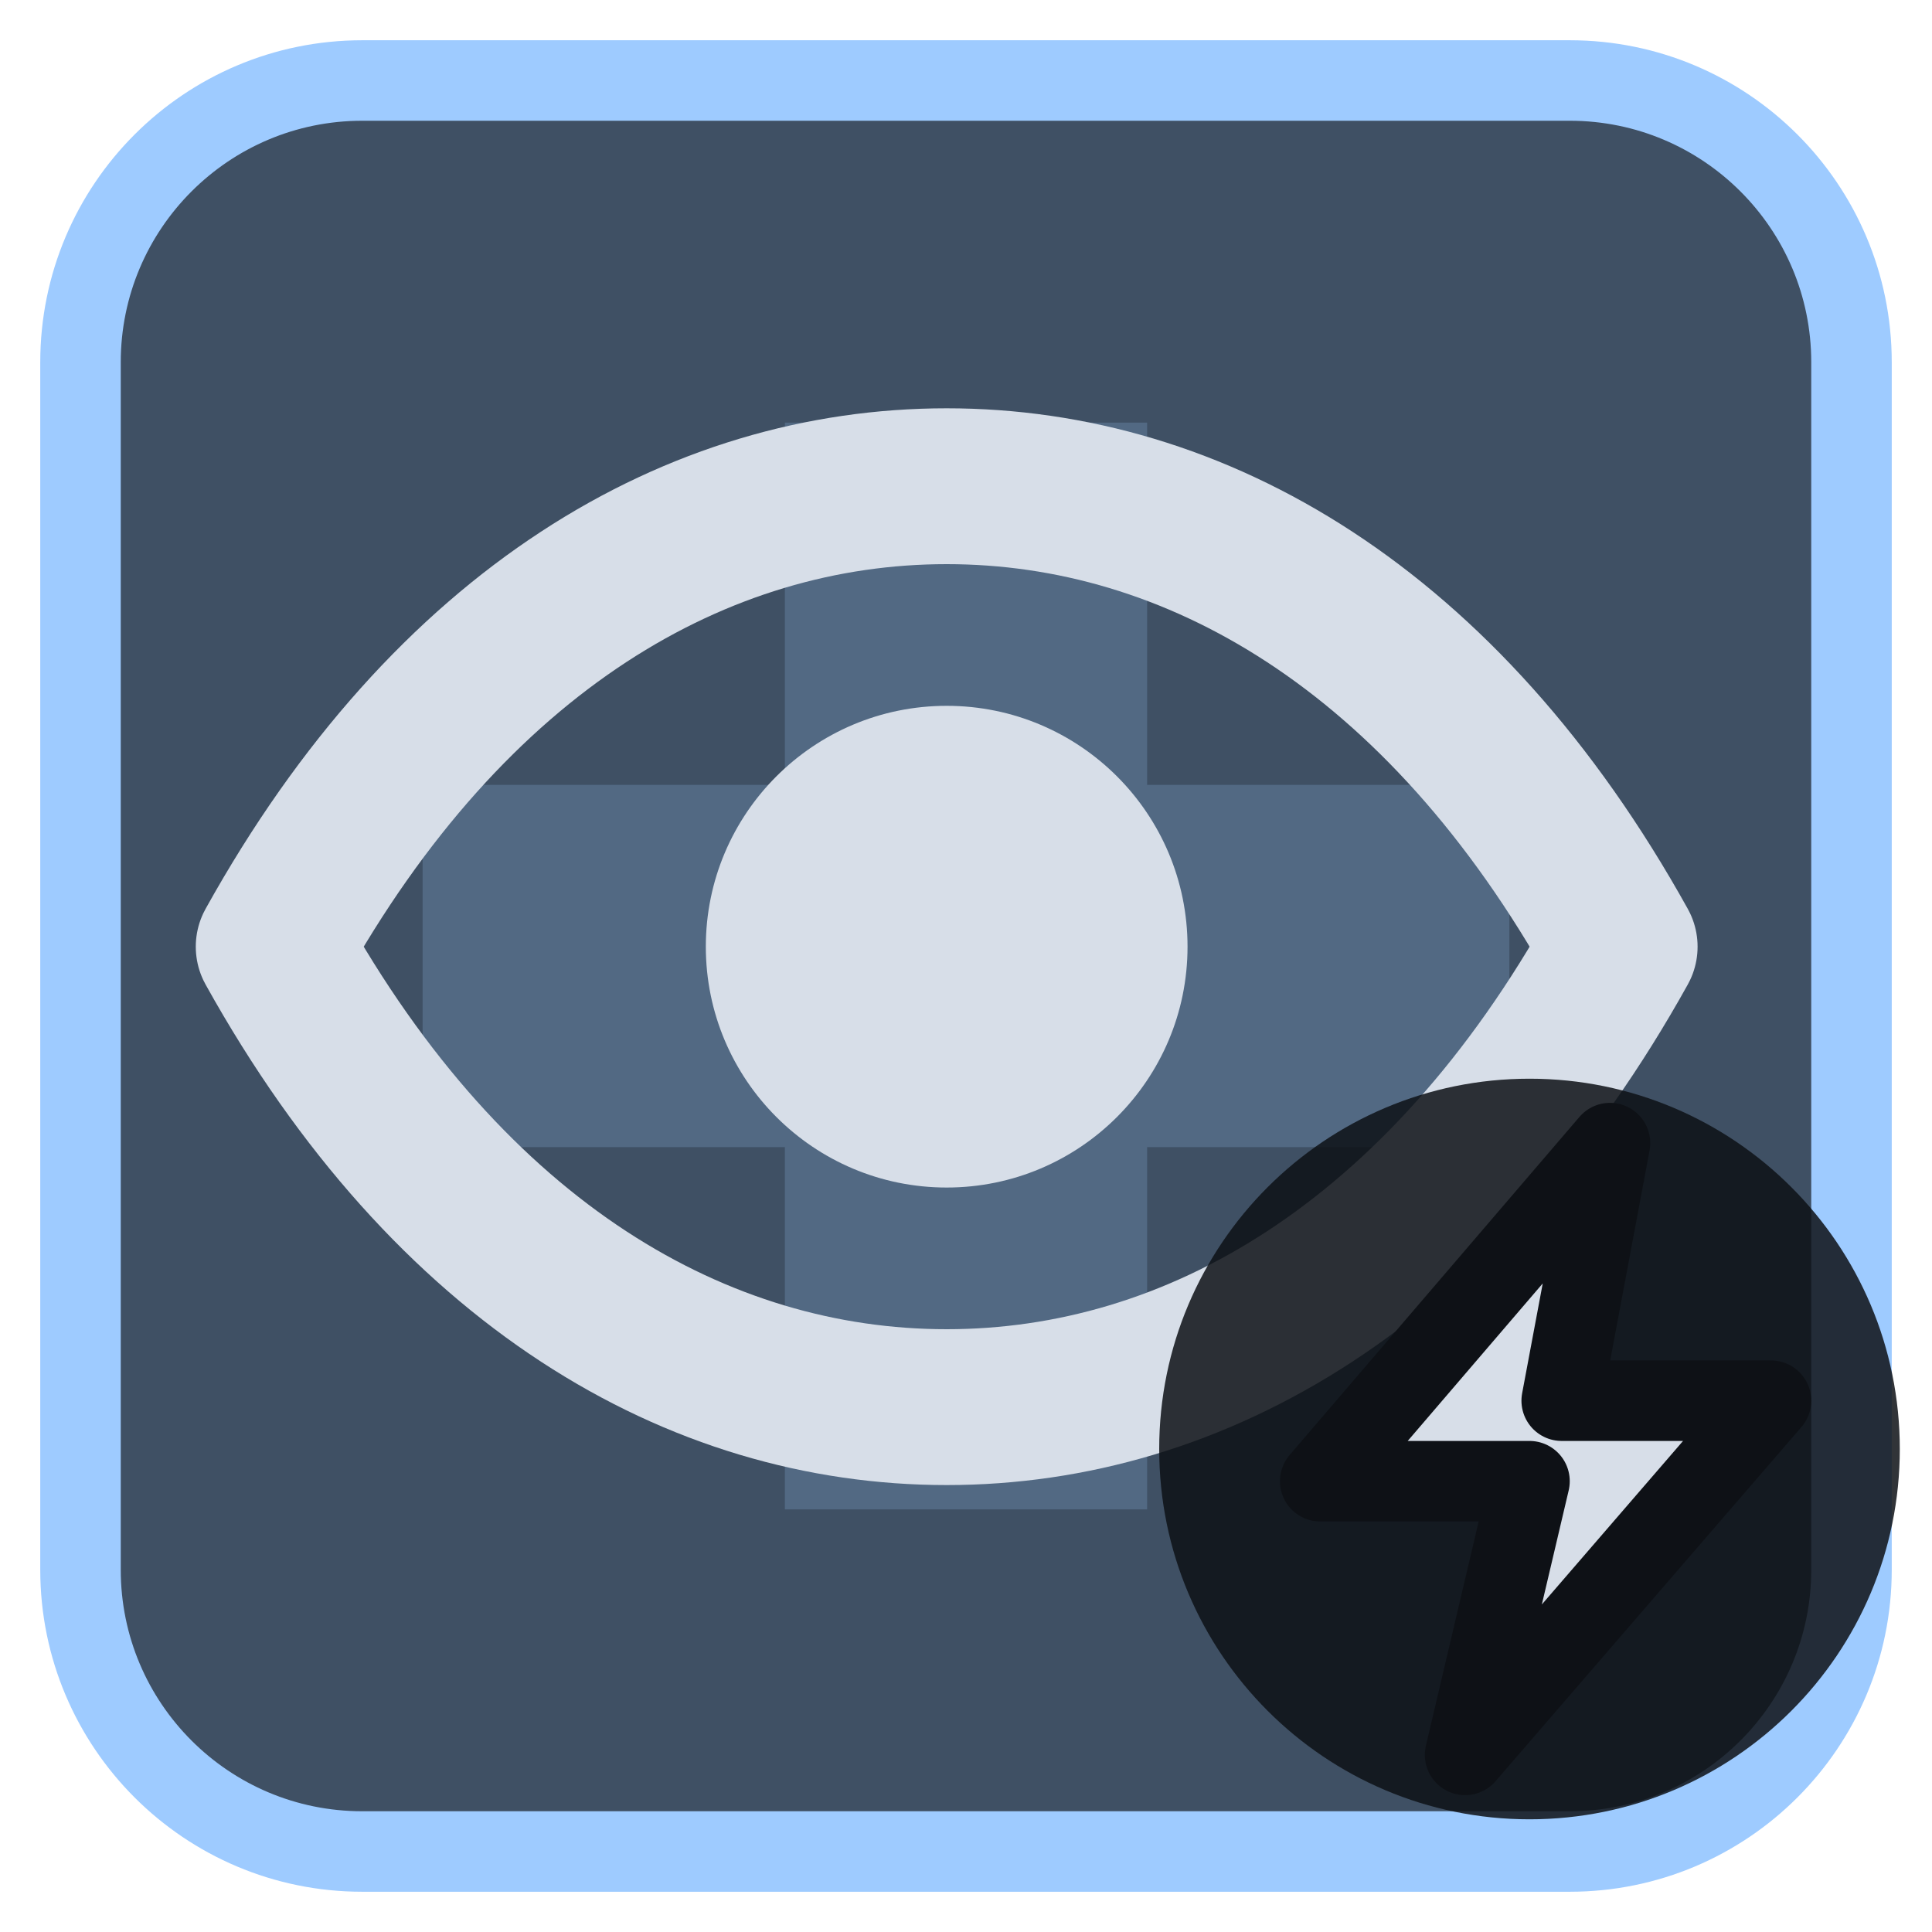
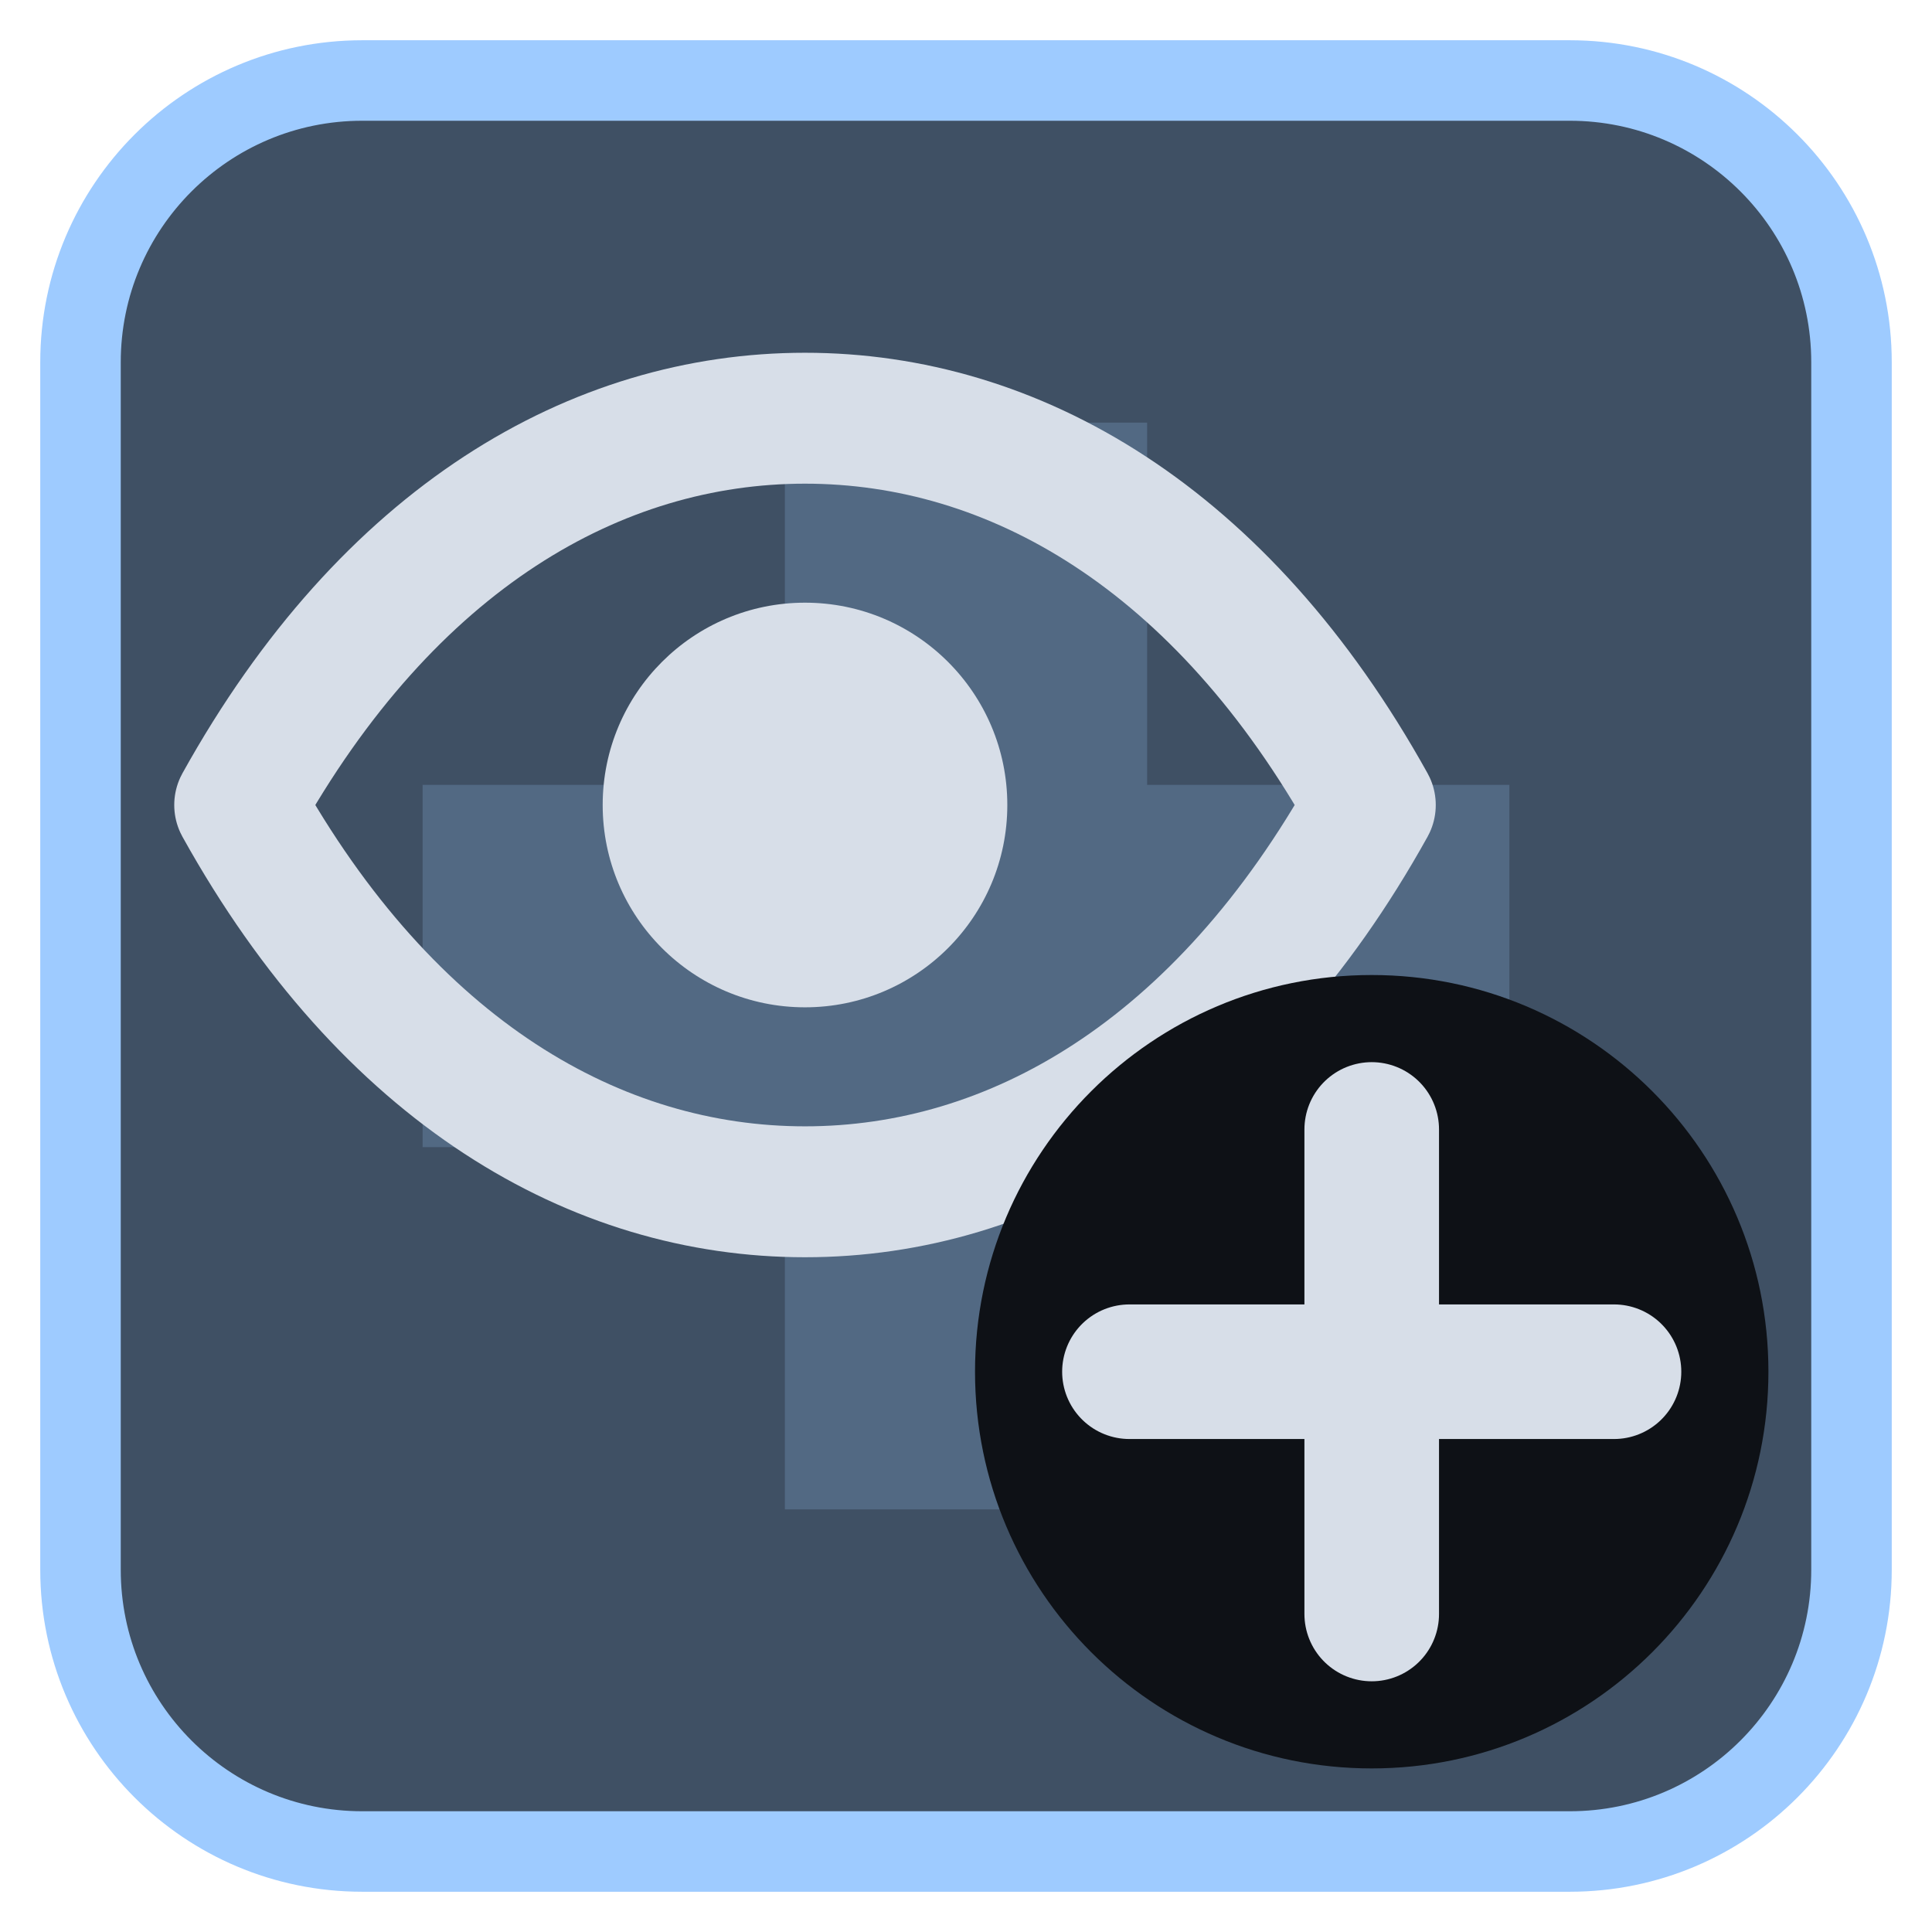
<svg xmlns="http://www.w3.org/2000/svg" viewBox="0 0 24 24" width="24" height="24">
  <rect x="1" y="1" width="22" height="22" rx="3.5" fill="#3f5064" stroke="#9ecbff" stroke-width="1" />
  <g opacity="0.2" transform="translate(3,3) scale(0.75)">
    <path d="M9 3h6v6h6v6h-6v6H9v-6H3V9h6z" fill="#9ecbff" />
  </g>
  <g transform="translate(1.2,1.2) scale(0.88)">
-     <path d="M2.5 12C5 7.5 8.5 5.5 12 5.5S19 7.5 21.5 12C19 16.5 15.5 18.5 12 18.5S5 16.5 2.5 12Z" fill="none" stroke="#d7dee8" stroke-width="2.2" stroke-linecap="round" stroke-linejoin="round" />
-     <circle cx="12" cy="12" r="3.4" fill="#d7dee8" />
+     <g transform="translate(10,10) scale(0.84) translate(-12,-12)">
+       <path d="M2.5 12C5 7.5 8.5 5.5 12 5.5S19 7.5 21.5 12C19 16.5 15.5 18.5 12 18.5S5 16.5 2.5 12Z" fill="none" stroke="#d7dee8" stroke-width="2.2" stroke-linecap="round" stroke-linejoin="round" />
+       <circle cx="12" cy="12" r="3.4" fill="#d7dee8" />
+     </g>
+     <circle cx="18" cy="18" r="5.6" fill="#0e1116" />
+     <g transform="translate(18,18) scale(0.38) translate(-12,-12)">
+       <path d="M12 3V21M3 12H21" fill="none" stroke="#d7dee8" stroke-width="5" stroke-linecap="round" stroke-linejoin="round" />
+     </g>
  </g>
-   <circle cx="19" cy="18" r="4.6" fill="#0e1116" fill-opacity="0.85" />
-   <path d="M20 14.2L16.4 18.4H19L18.2 21.8L22 17.4H19.4Z" fill="#d7dee8" stroke="#0e1116" stroke-width="1" stroke-linejoin="round" />
</svg>
